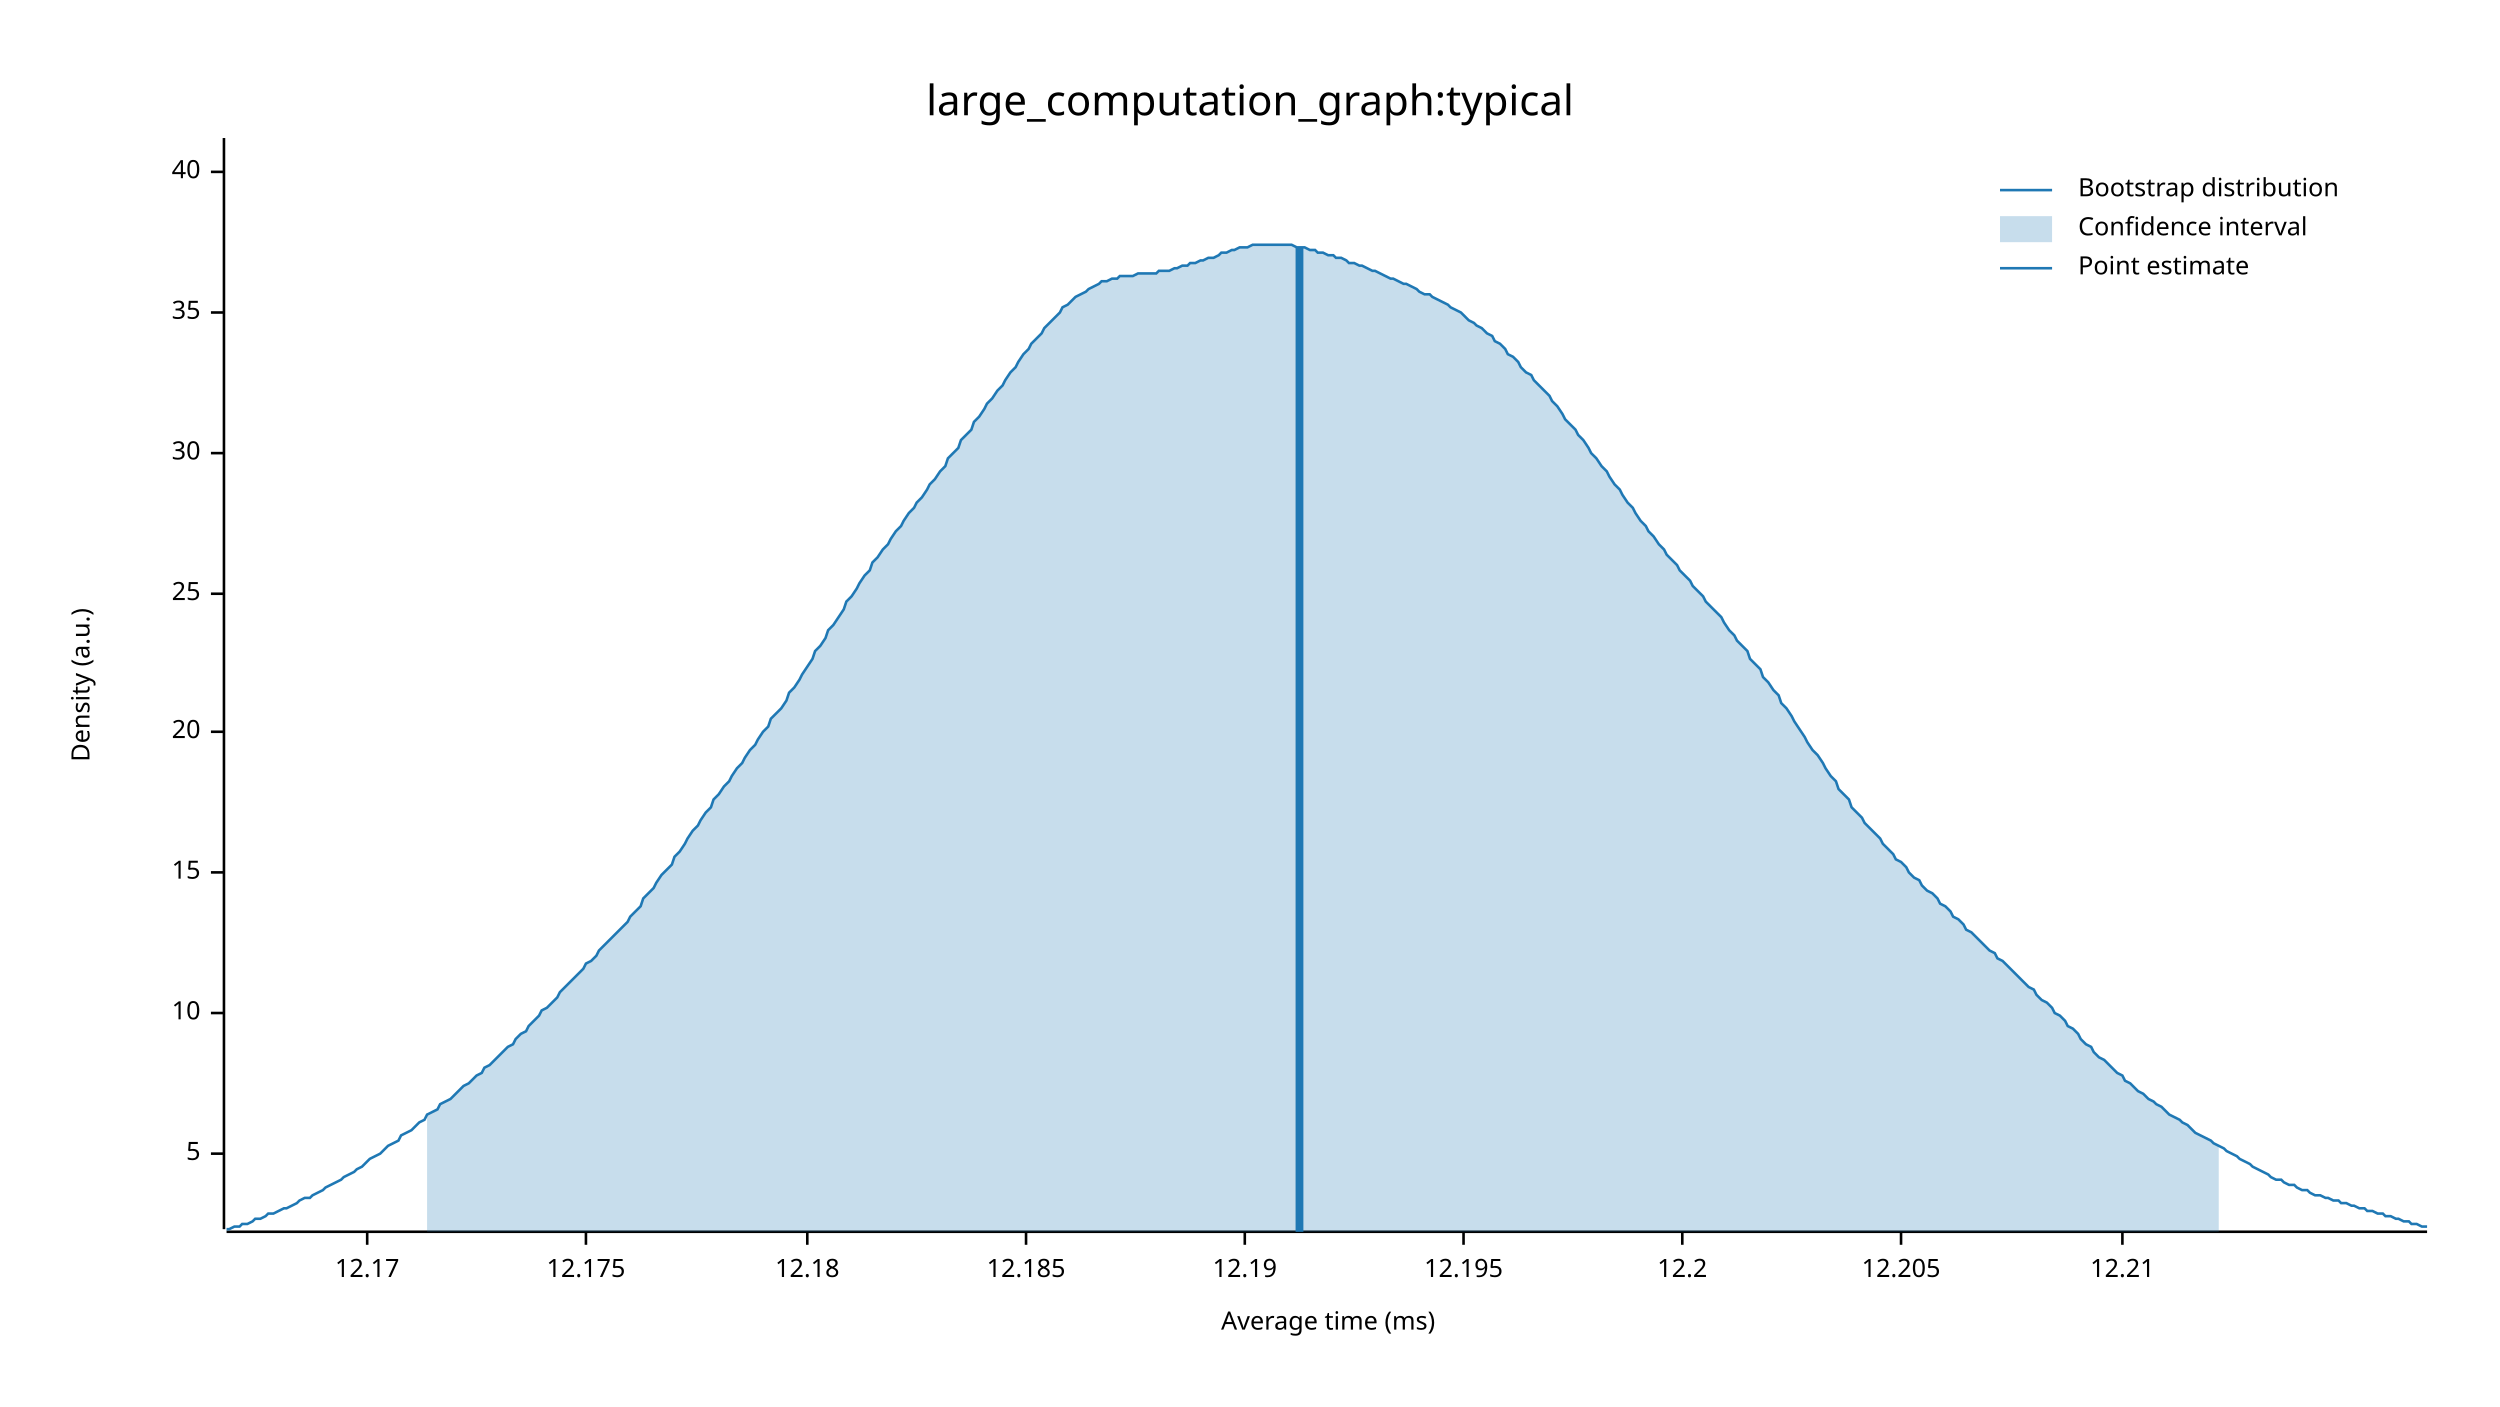
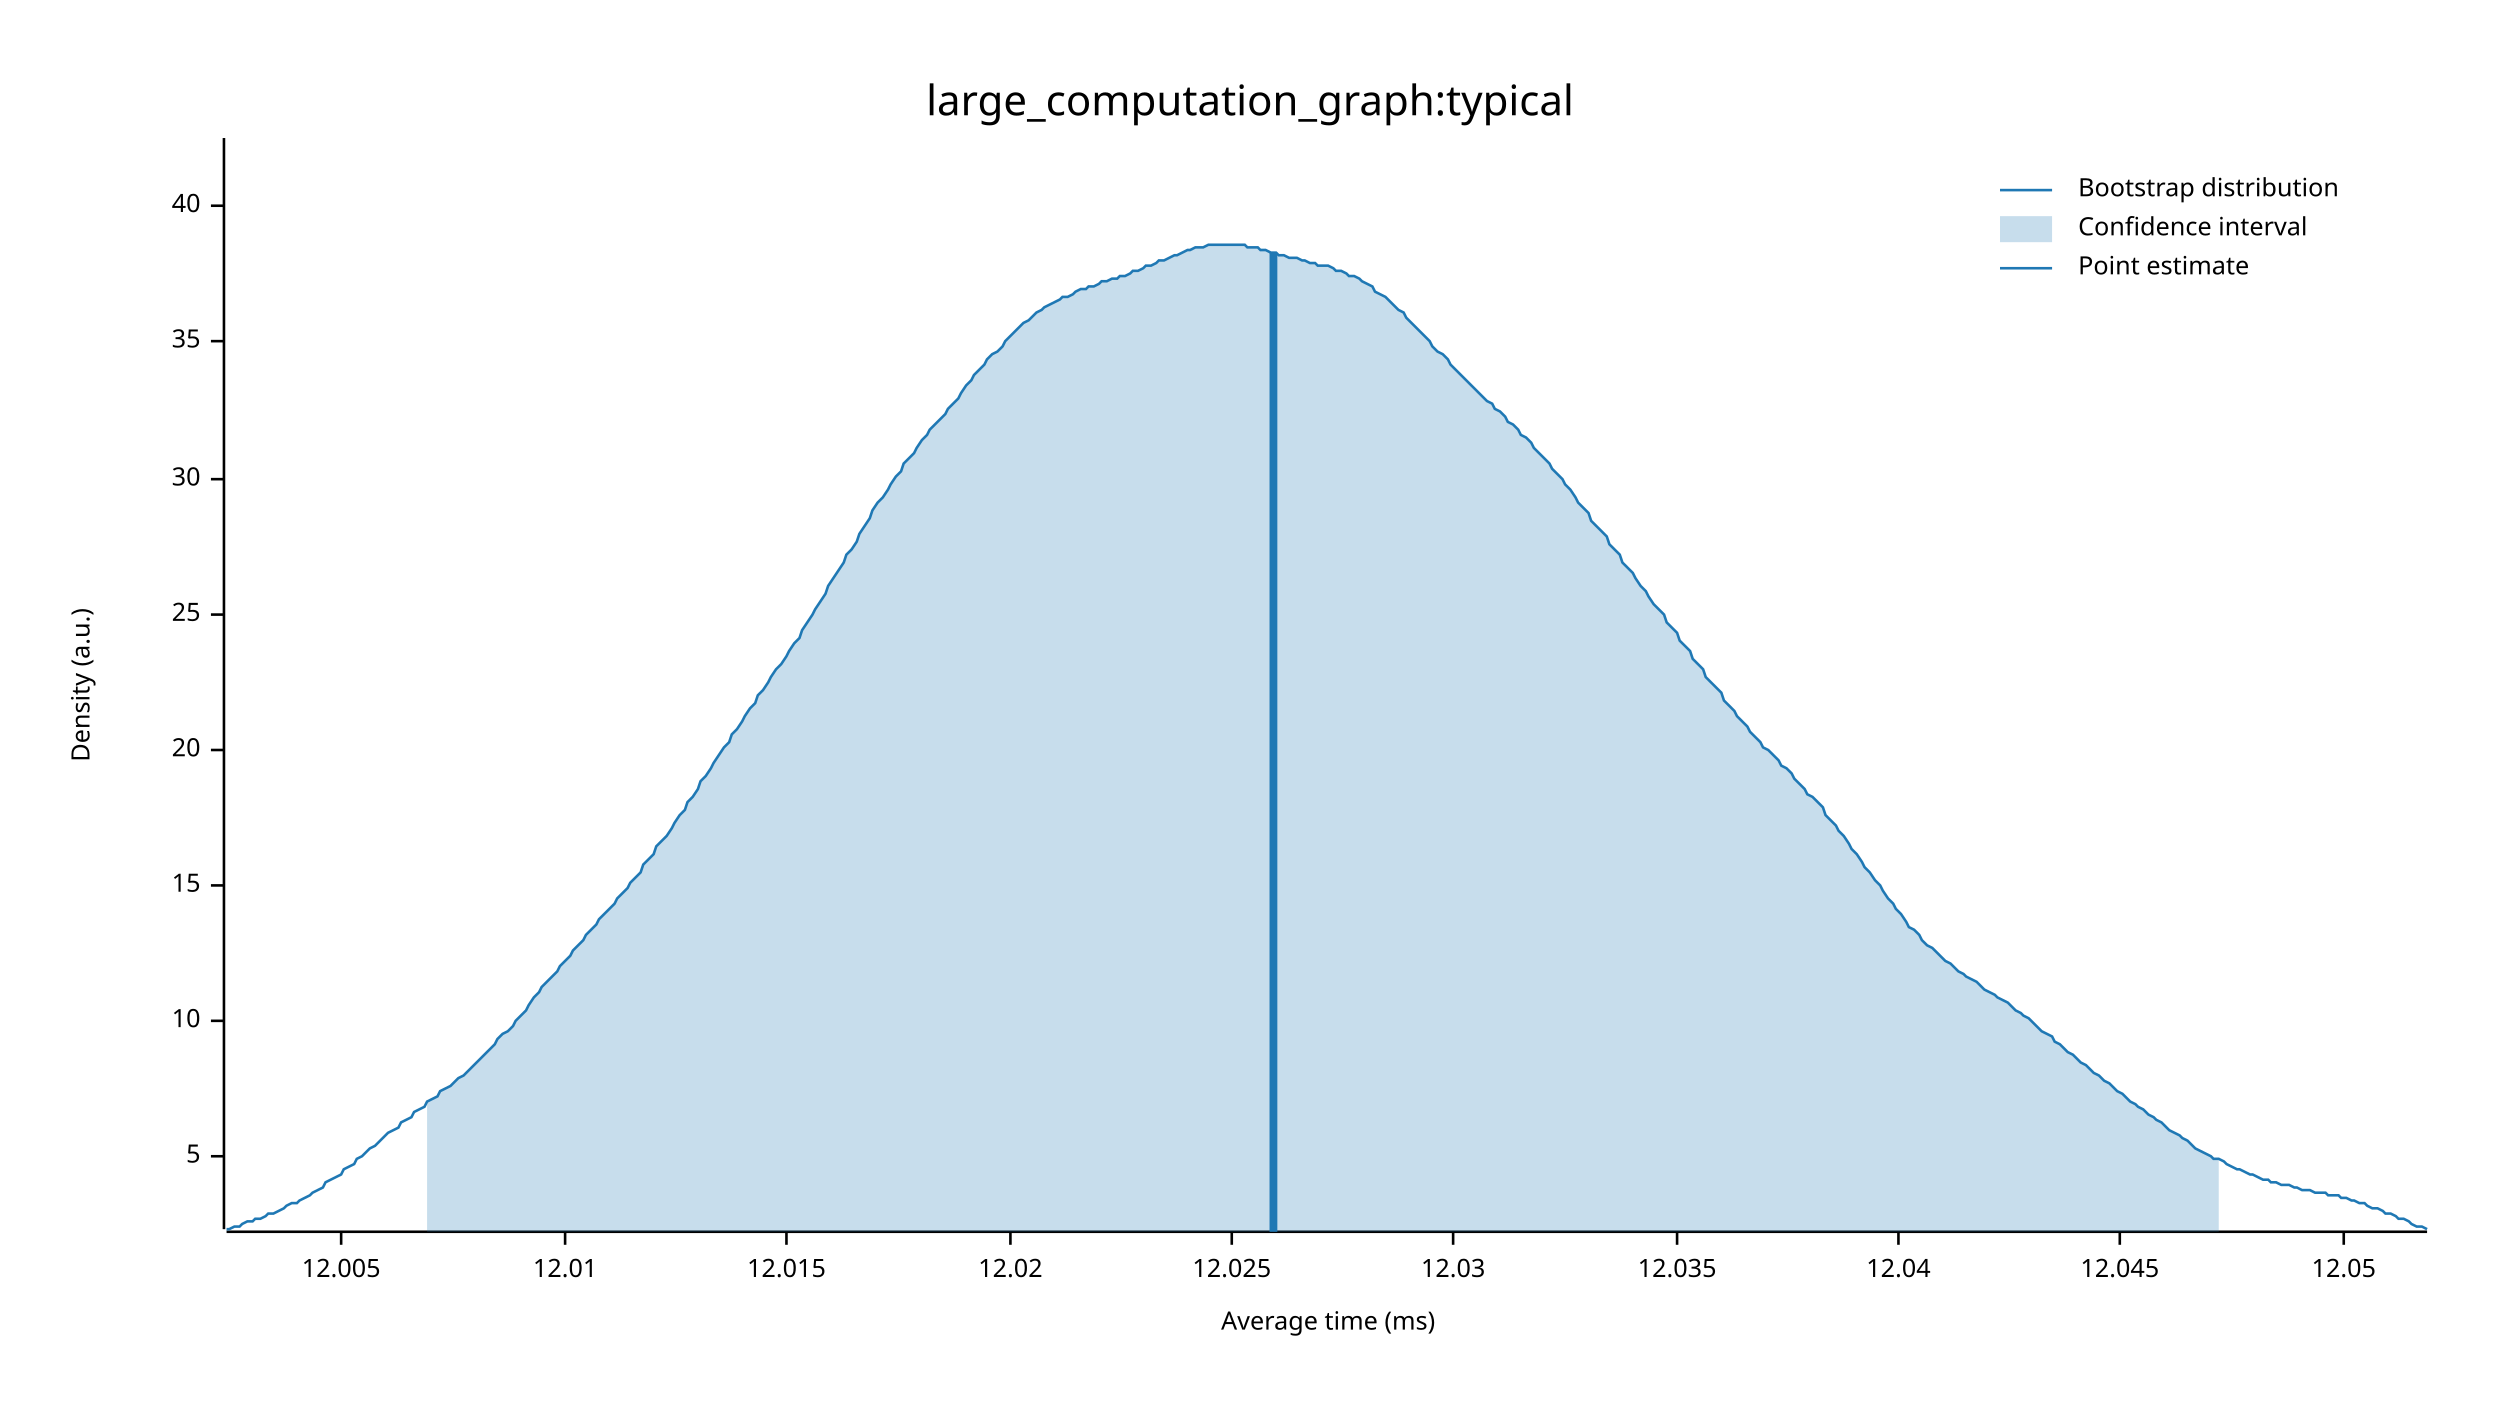
<svg xmlns="http://www.w3.org/2000/svg" width="960" height="540" viewBox="0 0 960 540">
  <text x="480" y="32" dy="0.76em" text-anchor="middle" font-family="sans-serif" font-size="16.129" opacity="1" fill="#000000">
large_computation_graph:typical
</text>
  <text x="27" y="263" dy="0.76em" text-anchor="middle" font-family="sans-serif" font-size="9.677" opacity="1" fill="#000000" transform="rotate(270, 27, 263)">
Density (a.u.)
</text>
  <text x="510" y="513" dy="-0.5ex" text-anchor="middle" font-family="sans-serif" font-size="9.677" opacity="1" fill="#000000">
Average time (ms)
</text>
  <polyline fill="none" opacity="1" stroke="#000000" stroke-width="1" points="86,53 86,472 " />
-   <text x="77" y="443" dy="0.5ex" text-anchor="end" font-family="sans-serif" font-size="9.677" opacity="1" fill="#000000">
+   <text x="77" y="444" dy="0.5ex" text-anchor="end" font-family="sans-serif" font-size="9.677" opacity="1" fill="#000000">
5
</text>
-   <polyline fill="none" opacity="1" stroke="#000000" stroke-width="1" points="81,443 86,443 " />
-   <text x="77" y="389" dy="0.5ex" text-anchor="end" font-family="sans-serif" font-size="9.677" opacity="1" fill="#000000">
+   <polyline fill="none" opacity="1" stroke="#000000" stroke-width="1" points="81,444 86,444 " />
+   <text x="77" y="392" dy="0.5ex" text-anchor="end" font-family="sans-serif" font-size="9.677" opacity="1" fill="#000000">
10
</text>
-   <polyline fill="none" opacity="1" stroke="#000000" stroke-width="1" points="81,389 86,389 " />
-   <text x="77" y="335" dy="0.5ex" text-anchor="end" font-family="sans-serif" font-size="9.677" opacity="1" fill="#000000">
+   <polyline fill="none" opacity="1" stroke="#000000" stroke-width="1" points="81,392 86,392 " />
+   <text x="77" y="340" dy="0.5ex" text-anchor="end" font-family="sans-serif" font-size="9.677" opacity="1" fill="#000000">
15
</text>
-   <polyline fill="none" opacity="1" stroke="#000000" stroke-width="1" points="81,335 86,335 " />
-   <text x="77" y="281" dy="0.5ex" text-anchor="end" font-family="sans-serif" font-size="9.677" opacity="1" fill="#000000">
+   <polyline fill="none" opacity="1" stroke="#000000" stroke-width="1" points="81,340 86,340 " />
+   <text x="77" y="288" dy="0.5ex" text-anchor="end" font-family="sans-serif" font-size="9.677" opacity="1" fill="#000000">
20
</text>
-   <polyline fill="none" opacity="1" stroke="#000000" stroke-width="1" points="81,281 86,281 " />
-   <text x="77" y="228" dy="0.5ex" text-anchor="end" font-family="sans-serif" font-size="9.677" opacity="1" fill="#000000">
+   <polyline fill="none" opacity="1" stroke="#000000" stroke-width="1" points="81,288 86,288 " />
+   <text x="77" y="236" dy="0.5ex" text-anchor="end" font-family="sans-serif" font-size="9.677" opacity="1" fill="#000000">
25
</text>
-   <polyline fill="none" opacity="1" stroke="#000000" stroke-width="1" points="81,228 86,228 " />
-   <text x="77" y="174" dy="0.5ex" text-anchor="end" font-family="sans-serif" font-size="9.677" opacity="1" fill="#000000">
+   <polyline fill="none" opacity="1" stroke="#000000" stroke-width="1" points="81,236 86,236 " />
+   <text x="77" y="184" dy="0.5ex" text-anchor="end" font-family="sans-serif" font-size="9.677" opacity="1" fill="#000000">
30
</text>
-   <polyline fill="none" opacity="1" stroke="#000000" stroke-width="1" points="81,174 86,174 " />
-   <text x="77" y="120" dy="0.5ex" text-anchor="end" font-family="sans-serif" font-size="9.677" opacity="1" fill="#000000">
+   <polyline fill="none" opacity="1" stroke="#000000" stroke-width="1" points="81,184 86,184 " />
+   <text x="77" y="131" dy="0.5ex" text-anchor="end" font-family="sans-serif" font-size="9.677" opacity="1" fill="#000000">
35
</text>
-   <polyline fill="none" opacity="1" stroke="#000000" stroke-width="1" points="81,120 86,120 " />
-   <text x="77" y="66" dy="0.5ex" text-anchor="end" font-family="sans-serif" font-size="9.677" opacity="1" fill="#000000">
+   <polyline fill="none" opacity="1" stroke="#000000" stroke-width="1" points="81,131 86,131 " />
+   <text x="77" y="79" dy="0.5ex" text-anchor="end" font-family="sans-serif" font-size="9.677" opacity="1" fill="#000000">
40
</text>
-   <polyline fill="none" opacity="1" stroke="#000000" stroke-width="1" points="81,66 86,66 " />
+   <polyline fill="none" opacity="1" stroke="#000000" stroke-width="1" points="81,79 86,79 " />
  <polyline fill="none" opacity="1" stroke="#000000" stroke-width="1" points="87,473 932,473 " />
-   <text x="141" y="483" dy="0.76em" text-anchor="middle" font-family="sans-serif" font-size="9.677" opacity="1" fill="#000000">
- 12.17
+   <text x="131" y="483" dy="0.76em" text-anchor="middle" font-family="sans-serif" font-size="9.677" opacity="1" fill="#000000">
+ 12.005
</text>
-   <polyline fill="none" opacity="1" stroke="#000000" stroke-width="1" points="141,473 141,478 " />
-   <text x="225" y="483" dy="0.76em" text-anchor="middle" font-family="sans-serif" font-size="9.677" opacity="1" fill="#000000">
- 12.175
+   <polyline fill="none" opacity="1" stroke="#000000" stroke-width="1" points="131,473 131,478 " />
+   <text x="217" y="483" dy="0.76em" text-anchor="middle" font-family="sans-serif" font-size="9.677" opacity="1" fill="#000000">
+ 12.01
</text>
-   <polyline fill="none" opacity="1" stroke="#000000" stroke-width="1" points="225,473 225,478 " />
-   <text x="310" y="483" dy="0.76em" text-anchor="middle" font-family="sans-serif" font-size="9.677" opacity="1" fill="#000000">
- 12.18
+   <polyline fill="none" opacity="1" stroke="#000000" stroke-width="1" points="217,473 217,478 " />
+   <text x="302" y="483" dy="0.76em" text-anchor="middle" font-family="sans-serif" font-size="9.677" opacity="1" fill="#000000">
+ 12.015
</text>
-   <polyline fill="none" opacity="1" stroke="#000000" stroke-width="1" points="310,473 310,478 " />
-   <text x="394" y="483" dy="0.76em" text-anchor="middle" font-family="sans-serif" font-size="9.677" opacity="1" fill="#000000">
- 12.185
+   <polyline fill="none" opacity="1" stroke="#000000" stroke-width="1" points="302,473 302,478 " />
+   <text x="388" y="483" dy="0.76em" text-anchor="middle" font-family="sans-serif" font-size="9.677" opacity="1" fill="#000000">
+ 12.02
</text>
-   <polyline fill="none" opacity="1" stroke="#000000" stroke-width="1" points="394,473 394,478 " />
-   <text x="478" y="483" dy="0.76em" text-anchor="middle" font-family="sans-serif" font-size="9.677" opacity="1" fill="#000000">
- 12.19
+   <polyline fill="none" opacity="1" stroke="#000000" stroke-width="1" points="388,473 388,478 " />
+   <text x="473" y="483" dy="0.76em" text-anchor="middle" font-family="sans-serif" font-size="9.677" opacity="1" fill="#000000">
+ 12.025
</text>
-   <polyline fill="none" opacity="1" stroke="#000000" stroke-width="1" points="478,473 478,478 " />
-   <text x="562" y="483" dy="0.76em" text-anchor="middle" font-family="sans-serif" font-size="9.677" opacity="1" fill="#000000">
- 12.195
+   <polyline fill="none" opacity="1" stroke="#000000" stroke-width="1" points="473,473 473,478 " />
+   <text x="558" y="483" dy="0.76em" text-anchor="middle" font-family="sans-serif" font-size="9.677" opacity="1" fill="#000000">
+ 12.03
</text>
-   <polyline fill="none" opacity="1" stroke="#000000" stroke-width="1" points="562,473 562,478 " />
-   <text x="646" y="483" dy="0.76em" text-anchor="middle" font-family="sans-serif" font-size="9.677" opacity="1" fill="#000000">
- 12.2
+   <polyline fill="none" opacity="1" stroke="#000000" stroke-width="1" points="558,473 558,478 " />
+   <text x="644" y="483" dy="0.76em" text-anchor="middle" font-family="sans-serif" font-size="9.677" opacity="1" fill="#000000">
+ 12.035
</text>
-   <polyline fill="none" opacity="1" stroke="#000000" stroke-width="1" points="646,473 646,478 " />
-   <text x="730" y="483" dy="0.76em" text-anchor="middle" font-family="sans-serif" font-size="9.677" opacity="1" fill="#000000">
- 12.205
+   <polyline fill="none" opacity="1" stroke="#000000" stroke-width="1" points="644,473 644,478 " />
+   <text x="729" y="483" dy="0.76em" text-anchor="middle" font-family="sans-serif" font-size="9.677" opacity="1" fill="#000000">
+ 12.04
</text>
-   <polyline fill="none" opacity="1" stroke="#000000" stroke-width="1" points="730,473 730,478 " />
-   <text x="815" y="483" dy="0.76em" text-anchor="middle" font-family="sans-serif" font-size="9.677" opacity="1" fill="#000000">
- 12.21
+   <polyline fill="none" opacity="1" stroke="#000000" stroke-width="1" points="729,473 729,478 " />
+   <text x="814" y="483" dy="0.76em" text-anchor="middle" font-family="sans-serif" font-size="9.677" opacity="1" fill="#000000">
+ 12.045
</text>
-   <polyline fill="none" opacity="1" stroke="#000000" stroke-width="1" points="815,473 815,478 " />
-   <polyline fill="none" opacity="1" stroke="#1F78B4" stroke-width="1" points="87,472 88,472 90,471 92,471 93,470 95,470 97,469 98,468 100,468 102,467 103,466 105,466 107,465 109,464 110,464 112,463 114,462 115,461 117,460 119,460 120,459 122,458 124,457 125,456 127,455 129,454 131,453 132,452 134,451 136,450 137,449 139,448 141,446 142,445 144,444 146,443 147,442 149,440 151,439 153,438 154,436 156,435 158,434 159,433 161,431 163,430 164,428 166,427 168,426 169,424 171,423 173,422 175,420 176,419 178,417 180,416 181,415 183,413 185,412 186,410 188,409 190,407 191,406 193,404 195,402 197,401 198,399 200,397 202,396 203,394 205,392 207,390 208,388 210,387 212,385 214,383 215,381 217,379 219,377 220,376 222,374 224,372 225,370 227,369 229,367 230,365 232,363 234,361 236,359 237,358 239,356 241,354 242,352 244,350 246,348 247,345 249,343 251,341 252,339 254,336 256,334 258,332 259,329 261,327 263,324 264,322 266,319 268,317 269,315 271,312 273,310 274,307 276,305 278,302 280,300 281,298 283,295 285,293 286,291 288,288 290,286 291,284 293,281 295,279 296,276 298,274 300,272 302,269 303,266 305,264 307,261 308,259 310,256 312,253 313,250 315,248 317,245 318,242 320,240 322,237 324,234 325,231 327,229 329,226 330,224 332,221 334,219 335,216 337,214 339,211 341,209 342,207 344,204 346,202 347,200 349,197 351,195 352,193 354,191 356,188 357,186 359,184 361,181 363,179 364,176 366,174 368,172 369,169 371,167 373,165 374,162 376,160 378,157 379,155 381,153 383,150 385,148 386,146 388,143 390,141 391,139 393,136 395,134 396,132 398,130 400,128 401,126 403,124 405,122 407,120 408,118 410,117 412,115 413,114 415,113 417,112 418,111 420,110 422,109 423,108 425,108 427,107 429,107 430,106 432,106 434,106 435,106 437,105 439,105 440,105 442,105 444,105 445,104 447,104 449,104 451,103 452,103 454,102 456,102 457,101 459,101 461,100 462,100 464,99 466,99 468,98 469,97 471,97 473,96 474,96 476,95 478,95 479,95 481,94 483,94 484,94 486,94 488,94 490,94 491,94 493,94 495,94 496,94 498,95 500,95 501,95 503,96 505,96 506,97 508,97 510,98 512,98 513,99 515,99 517,100 518,101 520,101 522,102 523,102 525,103 527,104 528,104 530,105 532,106 534,107 535,107 537,108 539,109 540,109 542,110 544,111 545,112 547,113 549,113 550,114 552,115 554,116 556,117 557,118 559,119 561,120 562,121 564,123 566,124 567,125 569,126 571,128 573,129 574,131 576,132 578,134 579,136 581,137 583,139 584,141 586,143 588,144 589,146 591,148 593,150 595,152 596,154 598,156 600,159 601,161 603,163 605,165 606,167 608,169 610,172 611,174 613,176 615,179 617,181 618,183 620,186 622,188 623,190 625,193 627,195 628,197 630,200 632,202 633,204 635,206 637,209 639,211 640,213 642,215 644,217 645,219 647,221 649,223 650,225 652,227 654,229 655,231 657,233 659,235 661,237 662,239 664,242 666,244 667,246 669,248 671,250 672,253 674,255 676,257 677,260 679,262 681,265 683,267 684,270 686,272 688,275 689,277 691,280 693,283 694,285 696,288 698,290 700,293 701,295 703,298 705,300 706,303 708,305 710,307 711,310 713,312 715,314 716,316 718,318 720,320 722,322 723,324 725,326 727,328 728,330 730,331 732,333 733,335 735,337 737,338 738,340 740,342 742,343 744,345 745,347 747,348 749,350 750,352 752,353 754,355 755,357 757,358 759,360 760,361 762,363 764,365 766,366 767,368 769,369 771,371 772,372 774,374 776,376 777,377 779,379 781,380 782,382 784,384 786,385 788,387 789,389 791,390 793,392 794,394 796,395 798,397 799,399 801,401 803,402 804,404 806,406 808,407 810,409 811,410 813,412 815,413 816,415 818,416 820,418 821,419 823,420 825,422 827,423 828,424 830,425 832,427 833,428 835,429 837,430 838,431 840,432 842,434 843,435 845,436 847,437 849,438 850,439 852,440 854,441 855,442 857,443 859,444 860,445 862,446 864,447 865,448 867,449 869,450 871,451 872,452 874,453 876,453 877,454 879,455 881,455 882,456 884,457 886,457 887,458 889,459 891,459 893,460 894,460 896,461 898,461 899,462 901,462 903,463 904,463 906,464 908,464 909,465 911,465 913,466 915,466 916,467 918,467 920,468 921,468 923,469 925,469 926,470 928,470 930,471 932,471 " />
-   <polygon opacity="0.25" fill="#1F78B4" points="164,428 166,427 168,426 169,424 171,423 173,422 175,420 176,419 178,417 180,416 181,415 183,413 185,412 186,410 188,409 190,407 191,406 193,404 195,402 197,401 198,399 200,397 202,396 203,394 205,392 207,390 208,388 210,387 212,385 214,383 215,381 217,379 219,377 220,376 222,374 224,372 225,370 227,369 229,367 230,365 232,363 234,361 236,359 237,358 239,356 241,354 242,352 244,350 246,348 247,345 249,343 251,341 252,339 254,336 256,334 258,332 259,329 261,327 263,324 264,322 266,319 268,317 269,315 271,312 273,310 274,307 276,305 278,302 280,300 281,298 283,295 285,293 286,291 288,288 290,286 291,284 293,281 295,279 296,276 298,274 300,272 302,269 303,266 305,264 307,261 308,259 310,256 312,253 313,250 315,248 317,245 318,242 320,240 322,237 324,234 325,231 327,229 329,226 330,224 332,221 334,219 335,216 337,214 339,211 341,209 342,207 344,204 346,202 347,200 349,197 351,195 352,193 354,191 356,188 357,186 359,184 361,181 363,179 364,176 366,174 368,172 369,169 371,167 373,165 374,162 376,160 378,157 379,155 381,153 383,150 385,148 386,146 388,143 390,141 391,139 393,136 395,134 396,132 398,130 400,128 401,126 403,124 405,122 407,120 408,118 410,117 412,115 413,114 415,113 417,112 418,111 420,110 422,109 423,108 425,108 427,107 429,107 430,106 432,106 434,106 435,106 437,105 439,105 440,105 442,105 444,105 445,104 447,104 449,104 451,103 452,103 454,102 456,102 457,101 459,101 461,100 462,100 464,99 466,99 468,98 469,97 471,97 473,96 474,96 476,95 478,95 479,95 481,94 483,94 484,94 486,94 488,94 490,94 491,94 493,94 495,94 496,94 498,95 500,95 501,95 503,96 505,96 506,97 508,97 510,98 512,98 513,99 515,99 517,100 518,101 520,101 522,102 523,102 525,103 527,104 528,104 530,105 532,106 534,107 535,107 537,108 539,109 540,109 542,110 544,111 545,112 547,113 549,113 550,114 552,115 554,116 556,117 557,118 559,119 561,120 562,121 564,123 566,124 567,125 569,126 571,128 573,129 574,131 576,132 578,134 579,136 581,137 583,139 584,141 586,143 588,144 589,146 591,148 593,150 595,152 596,154 598,156 600,159 601,161 603,163 605,165 606,167 608,169 610,172 611,174 613,176 615,179 617,181 618,183 620,186 622,188 623,190 625,193 627,195 628,197 630,200 632,202 633,204 635,206 637,209 639,211 640,213 642,215 644,217 645,219 647,221 649,223 650,225 652,227 654,229 655,231 657,233 659,235 661,237 662,239 664,242 666,244 667,246 669,248 671,250 672,253 674,255 676,257 677,260 679,262 681,265 683,267 684,270 686,272 688,275 689,277 691,280 693,283 694,285 696,288 698,290 700,293 701,295 703,298 705,300 706,303 708,305 710,307 711,310 713,312 715,314 716,316 718,318 720,320 722,322 723,324 725,326 727,328 728,330 730,331 732,333 733,335 735,337 737,338 738,340 740,342 742,343 744,345 745,347 747,348 749,350 750,352 752,353 754,355 755,357 757,358 759,360 760,361 762,363 764,365 766,366 767,368 769,369 771,371 772,372 774,374 776,376 777,377 779,379 781,380 782,382 784,384 786,385 788,387 789,389 791,390 793,392 794,394 796,395 798,397 799,399 801,401 803,402 804,404 806,406 808,407 810,409 811,410 813,412 815,413 816,415 818,416 820,418 821,419 823,420 825,422 827,423 828,424 830,425 832,427 833,428 835,429 837,430 838,431 840,432 842,434 843,435 845,436 847,437 849,438 850,439 852,440 852,473 164,473 " />
-   <polyline fill="none" opacity="1" stroke="#1F78B4" stroke-width="3" points="499,473 499,95 " />
+   <polyline fill="none" opacity="1" stroke="#000000" stroke-width="1" points="814,473 814,478 " />
+   <text x="900" y="483" dy="0.76em" text-anchor="middle" font-family="sans-serif" font-size="9.677" opacity="1" fill="#000000">
+ 12.05
+ </text>
+   <polyline fill="none" opacity="1" stroke="#000000" stroke-width="1" points="900,473 900,478 " />
+   <polyline fill="none" opacity="1" stroke="#1F78B4" stroke-width="1" points="87,472 88,472 90,471 92,471 93,470 95,469 97,469 98,468 100,468 102,467 103,466 105,466 107,465 109,464 110,463 112,462 114,462 115,461 117,460 119,459 120,458 122,457 124,456 125,454 127,453 129,452 131,451 132,449 134,448 136,447 137,445 139,444 141,442 142,441 144,440 146,438 147,437 149,435 151,434 153,433 154,431 156,430 158,429 159,427 161,426 163,425 164,423 166,422 168,421 169,419 171,418 173,417 175,415 176,414 178,413 180,411 181,410 183,408 185,406 186,405 188,403 190,401 191,399 193,397 195,396 197,394 198,392 200,390 202,388 203,386 205,383 207,381 208,379 210,377 212,375 214,373 215,371 217,369 219,367 220,365 222,363 224,361 225,359 227,357 229,355 230,353 232,351 234,349 236,347 237,345 239,343 241,341 242,339 244,337 246,335 247,332 249,330 251,328 252,325 254,323 256,321 258,318 259,316 261,313 263,311 264,308 266,306 268,303 269,300 271,298 273,295 274,293 276,290 278,287 280,285 281,282 283,280 285,277 286,275 288,272 290,270 291,267 293,265 295,262 296,260 298,257 300,255 302,252 303,250 305,247 307,245 308,242 310,239 312,236 313,234 315,231 317,228 318,225 320,222 322,219 324,216 325,213 327,211 329,208 330,205 332,202 334,199 335,196 337,193 339,191 341,188 342,186 344,183 346,181 347,178 349,176 351,174 352,172 354,169 356,167 357,165 359,163 361,161 363,159 364,157 366,155 368,153 369,151 371,148 373,146 374,144 376,142 378,140 379,138 381,136 383,135 385,133 386,131 388,129 390,127 391,126 393,124 395,123 396,122 398,120 400,119 401,118 403,117 405,116 407,115 408,114 410,114 412,113 413,112 415,111 417,111 418,110 420,110 422,109 423,108 425,108 427,107 429,107 430,106 432,106 434,105 435,104 437,104 439,103 440,102 442,102 444,101 445,100 447,100 449,99 451,98 452,98 454,97 456,96 457,96 459,95 461,95 462,95 464,94 466,94 468,94 469,94 471,94 473,94 474,94 476,94 478,94 479,95 481,95 483,95 484,96 486,96 488,97 490,97 491,98 493,98 495,99 496,99 498,99 500,100 501,100 503,101 505,101 506,102 508,102 510,102 512,103 513,104 515,104 517,105 518,106 520,106 522,107 523,108 525,109 527,110 528,112 530,113 532,114 534,116 535,117 537,119 539,120 540,122 542,124 544,126 545,127 547,129 549,131 550,133 552,135 554,136 556,138 557,140 559,142 561,144 562,145 564,147 566,149 567,150 569,152 571,154 573,155 574,157 576,158 578,160 579,162 581,163 583,165 584,167 586,168 588,170 589,172 591,174 593,176 595,178 596,180 598,182 600,184 601,186 603,188 605,191 606,193 608,195 610,197 611,200 613,202 615,204 617,206 618,209 620,211 622,213 623,216 625,218 627,220 628,222 630,225 632,227 633,229 635,232 637,234 639,236 640,239 642,241 644,243 645,246 647,248 649,250 650,253 652,255 654,257 655,260 657,262 659,264 661,266 662,269 664,271 666,273 667,275 669,277 671,279 672,281 674,283 676,285 677,287 679,288 681,290 683,292 684,294 686,295 688,297 689,299 691,301 693,303 694,305 696,306 698,308 700,310 701,313 703,315 705,317 706,319 708,321 710,324 711,326 713,328 715,331 716,333 718,335 720,338 722,340 723,342 725,345 727,347 728,349 730,351 732,354 733,356 735,357 737,359 738,361 740,363 742,364 744,366 745,367 747,369 749,370 750,371 752,373 754,374 755,375 757,376 759,377 760,378 762,380 764,381 766,382 767,383 769,384 771,385 772,386 774,388 776,389 777,390 779,391 781,393 782,394 784,396 786,397 788,398 789,400 791,401 793,403 794,404 796,405 798,407 799,408 801,409 803,411 804,412 806,413 808,415 810,416 811,417 813,419 815,420 816,421 818,423 820,424 821,425 823,426 825,428 827,429 828,430 830,431 832,433 833,434 835,435 837,436 838,437 840,438 842,440 843,441 845,442 847,443 849,444 850,445 852,445 854,446 855,447 857,448 859,449 860,449 862,450 864,451 865,451 867,452 869,453 871,453 872,454 874,454 876,455 877,455 879,455 881,456 882,456 884,457 886,457 887,457 889,458 891,458 893,458 894,459 896,459 898,459 899,460 901,460 903,461 904,461 906,462 908,462 909,463 911,464 913,464 915,465 916,466 918,466 920,467 921,468 923,468 925,469 926,470 928,471 930,471 932,472 " />
+   <polygon opacity="0.25" fill="#1F78B4" points="164,423 166,422 168,421 169,419 171,418 173,417 175,415 176,414 178,413 180,411 181,410 183,408 185,406 186,405 188,403 190,401 191,399 193,397 195,396 197,394 198,392 200,390 202,388 203,386 205,383 207,381 208,379 210,377 212,375 214,373 215,371 217,369 219,367 220,365 222,363 224,361 225,359 227,357 229,355 230,353 232,351 234,349 236,347 237,345 239,343 241,341 242,339 244,337 246,335 247,332 249,330 251,328 252,325 254,323 256,321 258,318 259,316 261,313 263,311 264,308 266,306 268,303 269,300 271,298 273,295 274,293 276,290 278,287 280,285 281,282 283,280 285,277 286,275 288,272 290,270 291,267 293,265 295,262 296,260 298,257 300,255 302,252 303,250 305,247 307,245 308,242 310,239 312,236 313,234 315,231 317,228 318,225 320,222 322,219 324,216 325,213 327,211 329,208 330,205 332,202 334,199 335,196 337,193 339,191 341,188 342,186 344,183 346,181 347,178 349,176 351,174 352,172 354,169 356,167 357,165 359,163 361,161 363,159 364,157 366,155 368,153 369,151 371,148 373,146 374,144 376,142 378,140 379,138 381,136 383,135 385,133 386,131 388,129 390,127 391,126 393,124 395,123 396,122 398,120 400,119 401,118 403,117 405,116 407,115 408,114 410,114 412,113 413,112 415,111 417,111 418,110 420,110 422,109 423,108 425,108 427,107 429,107 430,106 432,106 434,105 435,104 437,104 439,103 440,102 442,102 444,101 445,100 447,100 449,99 451,98 452,98 454,97 456,96 457,96 459,95 461,95 462,95 464,94 466,94 468,94 469,94 471,94 473,94 474,94 476,94 478,94 479,95 481,95 483,95 484,96 486,96 488,97 490,97 491,98 493,98 495,99 496,99 498,99 500,100 501,100 503,101 505,101 506,102 508,102 510,102 512,103 513,104 515,104 517,105 518,106 520,106 522,107 523,108 525,109 527,110 528,112 530,113 532,114 534,116 535,117 537,119 539,120 540,122 542,124 544,126 545,127 547,129 549,131 550,133 552,135 554,136 556,138 557,140 559,142 561,144 562,145 564,147 566,149 567,150 569,152 571,154 573,155 574,157 576,158 578,160 579,162 581,163 583,165 584,167 586,168 588,170 589,172 591,174 593,176 595,178 596,180 598,182 600,184 601,186 603,188 605,191 606,193 608,195 610,197 611,200 613,202 615,204 617,206 618,209 620,211 622,213 623,216 625,218 627,220 628,222 630,225 632,227 633,229 635,232 637,234 639,236 640,239 642,241 644,243 645,246 647,248 649,250 650,253 652,255 654,257 655,260 657,262 659,264 661,266 662,269 664,271 666,273 667,275 669,277 671,279 672,281 674,283 676,285 677,287 679,288 681,290 683,292 684,294 686,295 688,297 689,299 691,301 693,303 694,305 696,306 698,308 700,310 701,313 703,315 705,317 706,319 708,321 710,324 711,326 713,328 715,331 716,333 718,335 720,338 722,340 723,342 725,345 727,347 728,349 730,351 732,354 733,356 735,357 737,359 738,361 740,363 742,364 744,366 745,367 747,369 749,370 750,371 752,373 754,374 755,375 757,376 759,377 760,378 762,380 764,381 766,382 767,383 769,384 771,385 772,386 774,388 776,389 777,390 779,391 781,393 782,394 784,396 786,397 788,398 789,400 791,401 793,403 794,404 796,405 798,407 799,408 801,409 803,411 804,412 806,413 808,415 810,416 811,417 813,419 815,420 816,421 818,423 820,424 821,425 823,426 825,428 827,429 828,430 830,431 832,433 833,434 835,435 837,436 838,437 840,438 842,440 843,441 845,442 847,443 849,444 850,445 852,445 852,473 164,473 " />
+   <polyline fill="none" opacity="1" stroke="#1F78B4" stroke-width="3" points="489,473 489,97 " />
  <text x="798" y="68" dy="0.76em" text-anchor="start" font-family="sans-serif" font-size="9.677" opacity="1" fill="#000000">
Bootstrap distribution
</text>
  <text x="798" y="83" dy="0.76em" text-anchor="start" font-family="sans-serif" font-size="9.677" opacity="1" fill="#000000">
Confidence interval
</text>
  <text x="798" y="98" dy="0.76em" text-anchor="start" font-family="sans-serif" font-size="9.677" opacity="1" fill="#000000">
Point estimate
</text>
  <polyline fill="none" opacity="1" stroke="#1F78B4" stroke-width="1" points="768,73 788,73 " />
  <rect x="768" y="83" width="20" height="10" opacity="0.25" fill="#1F78B4" stroke="none" />
  <polyline fill="none" opacity="1" stroke="#1F78B4" stroke-width="1" points="768,103 788,103 " />
</svg>
